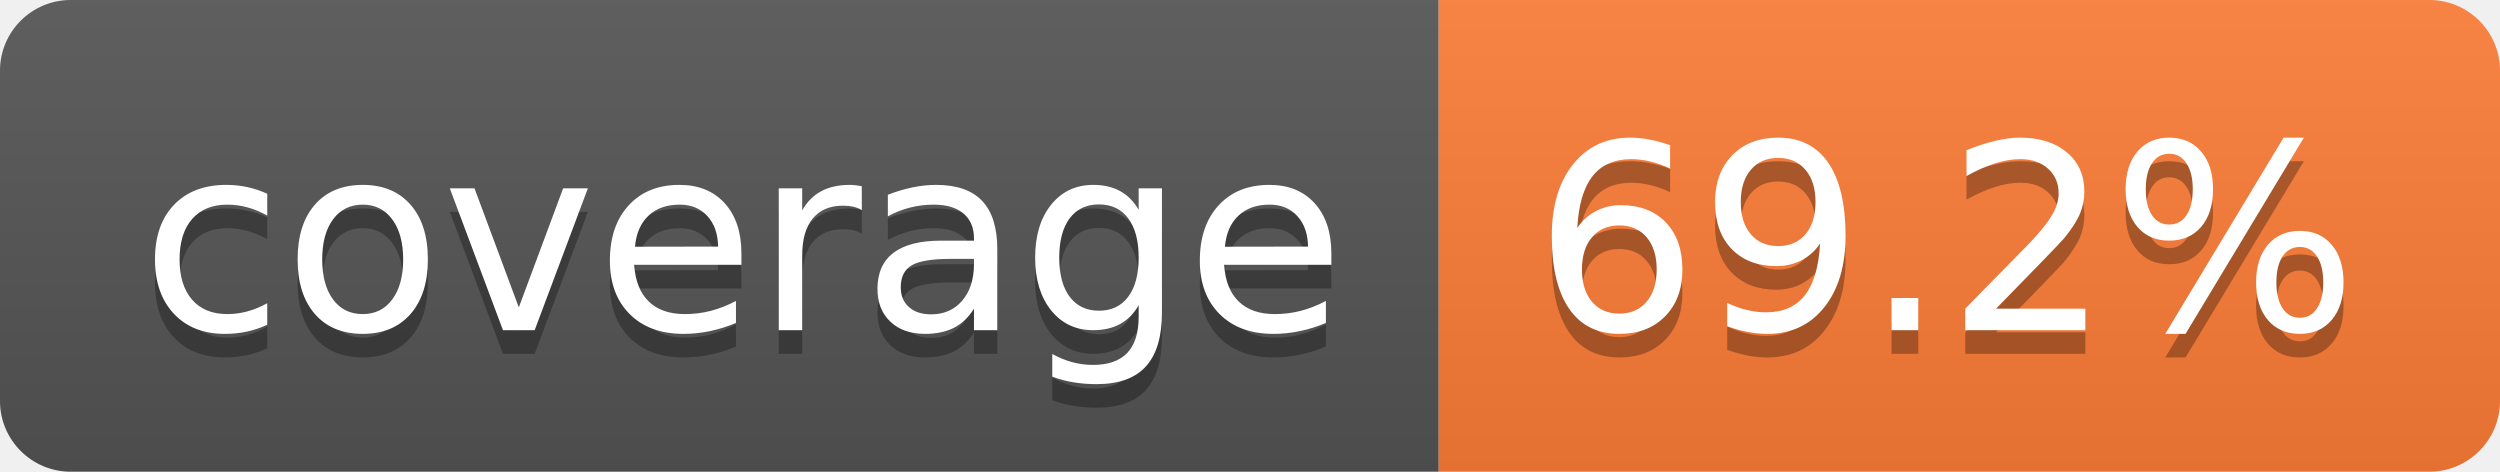
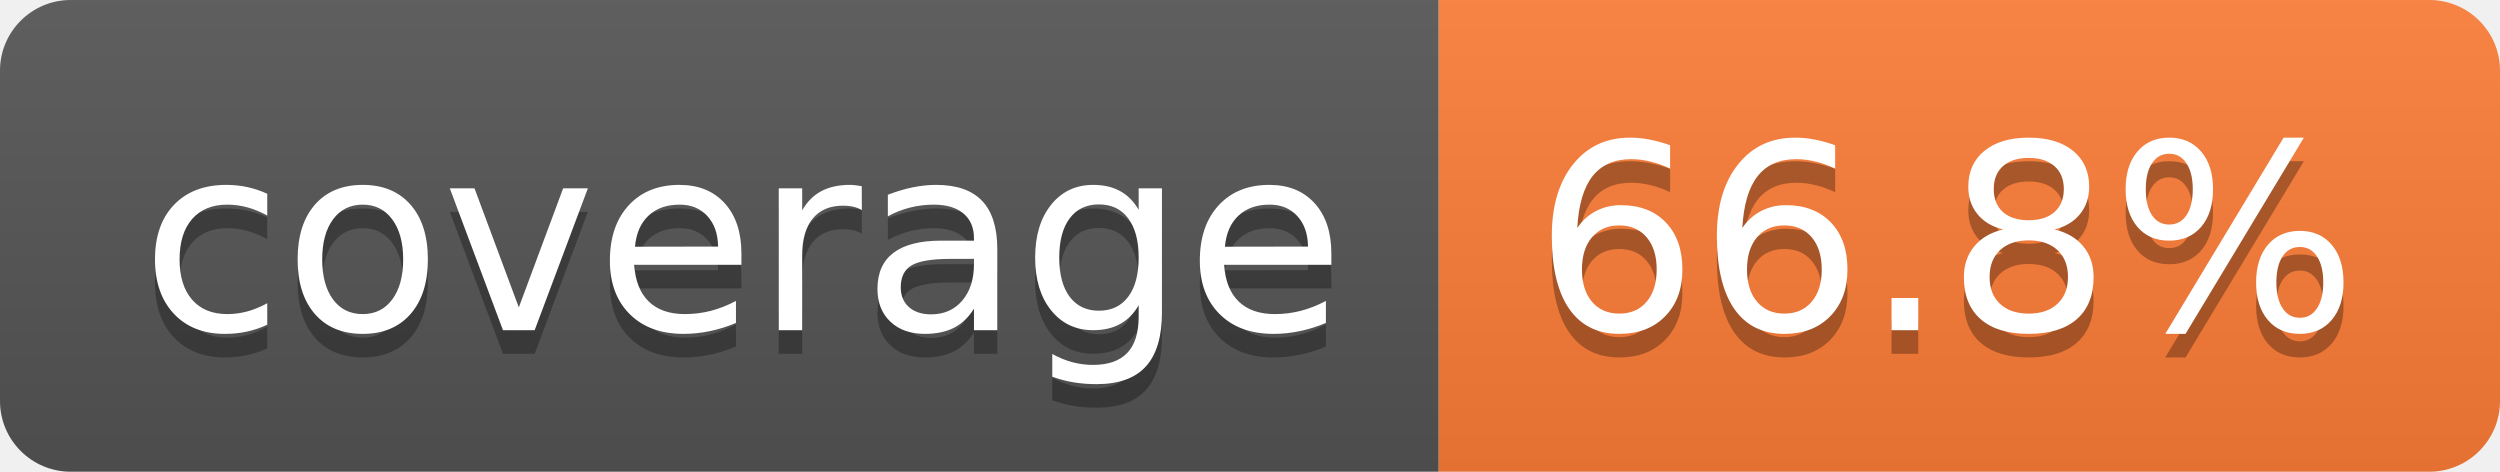
- <svg xmlns="http://www.w3.org/2000/svg" width="106" height="20" role="img" aria-label="coverage: 69.2%">
+ <svg xmlns="http://www.w3.org/2000/svg" width="106" height="20" role="img" aria-label="coverage: 66.8%">
  <linearGradient id="s" x2="0" y2="100%">
    <stop offset="0" stop-color="#bbb" stop-opacity=".1" />
    <stop offset="1" stop-opacity=".1" />
  </linearGradient>
  <clipPath id="r">
    <rect width="106" height="20" rx="3" fill="#fff" />
  </clipPath>
  <g clip-path="url(#r)">
    <rect width="61" height="20" fill="#555" />
    <rect x="61" width="45" height="20" fill="#fe7d37" />
    <rect width="106" height="20" fill="url(#s)" />
  </g>
  <g fill="#fff" text-anchor="middle" font-family="Verdana,Geneva,DejaVu Sans,sans-serif" text-rendering="geometricPrecision" font-size="110">
    <text aria-hidden="true" x="315" y="150" fill="#010101" fill-opacity=".3" transform="scale(.1)" textLength="510">coverage</text>
    <text x="315" y="140" transform="scale(.1)" fill="#fff" textLength="510">coverage</text>
-     <text aria-hidden="true" x="825" y="150" fill="#010101" fill-opacity=".3" transform="scale(.1)" textLength="350">69.2%</text>
-     <text x="825" y="140" transform="scale(.1)" fill="#fff" textLength="350">69.2%</text>
+     <text aria-hidden="true" x="825" y="150" fill="#010101" fill-opacity=".3" transform="scale(.1)" textLength="350">66.8%</text>
+     <text x="825" y="140" transform="scale(.1)" fill="#fff" textLength="350">66.8%</text>
  </g>
</svg>
